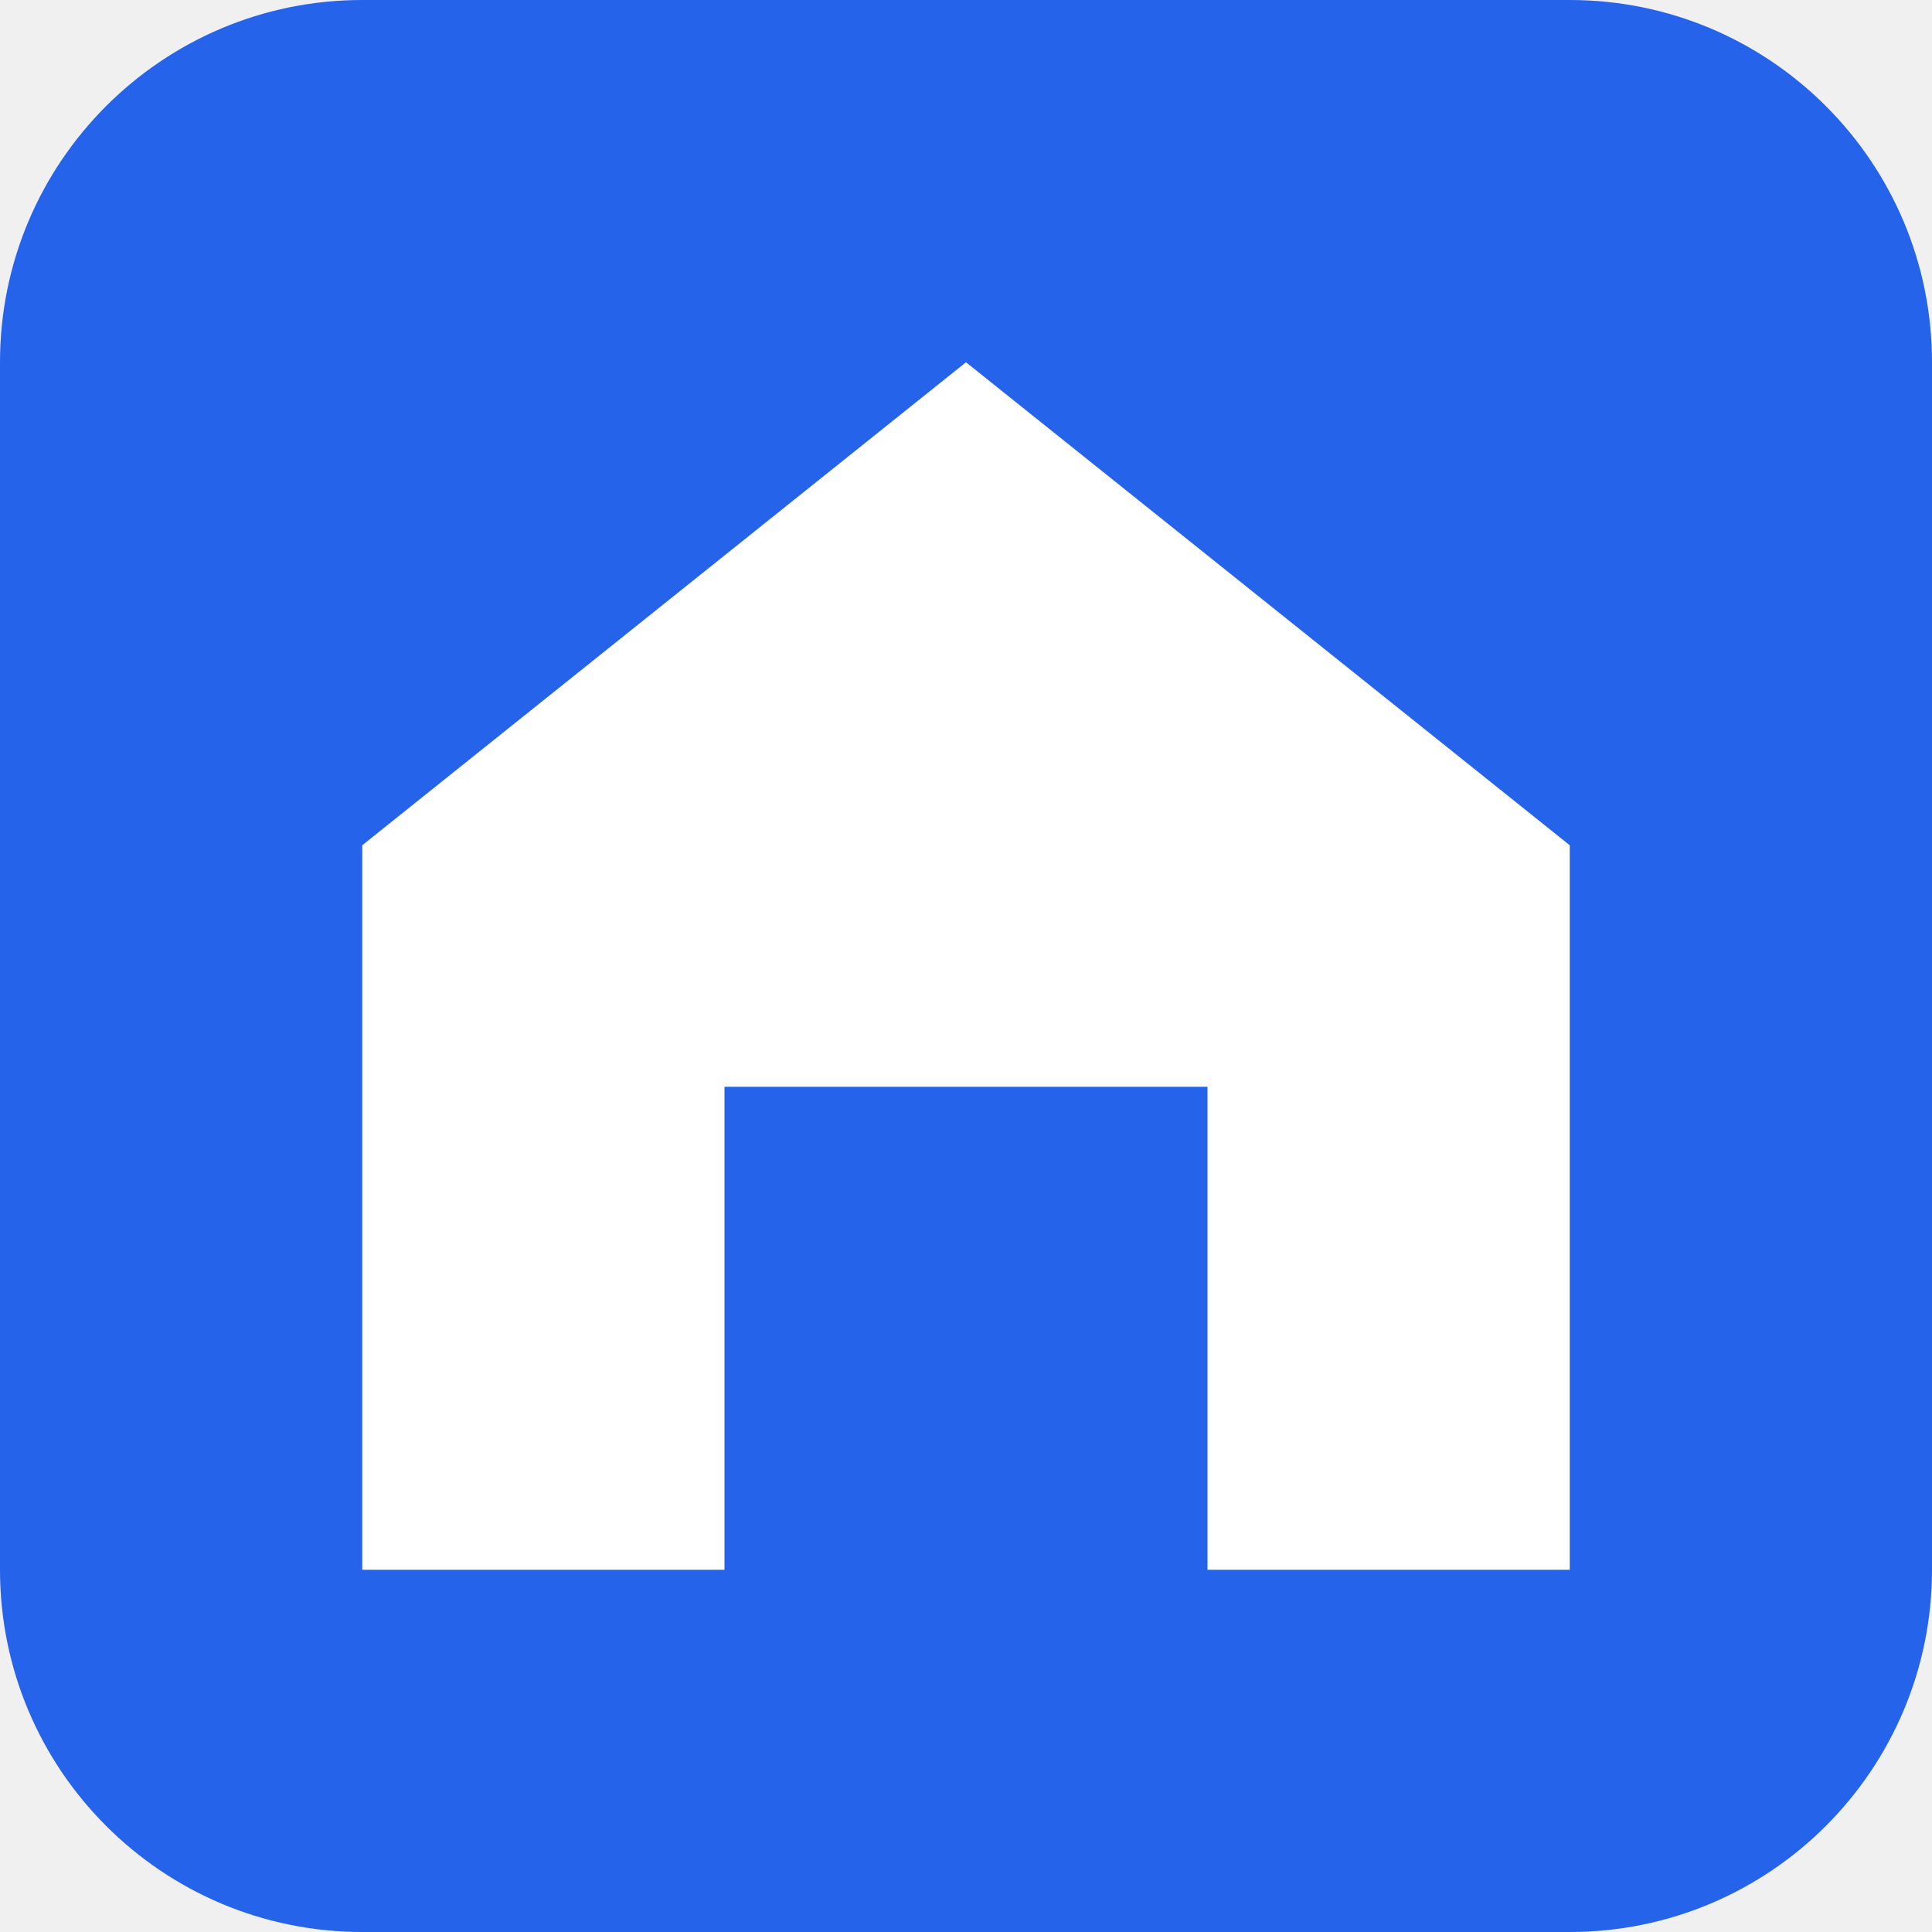
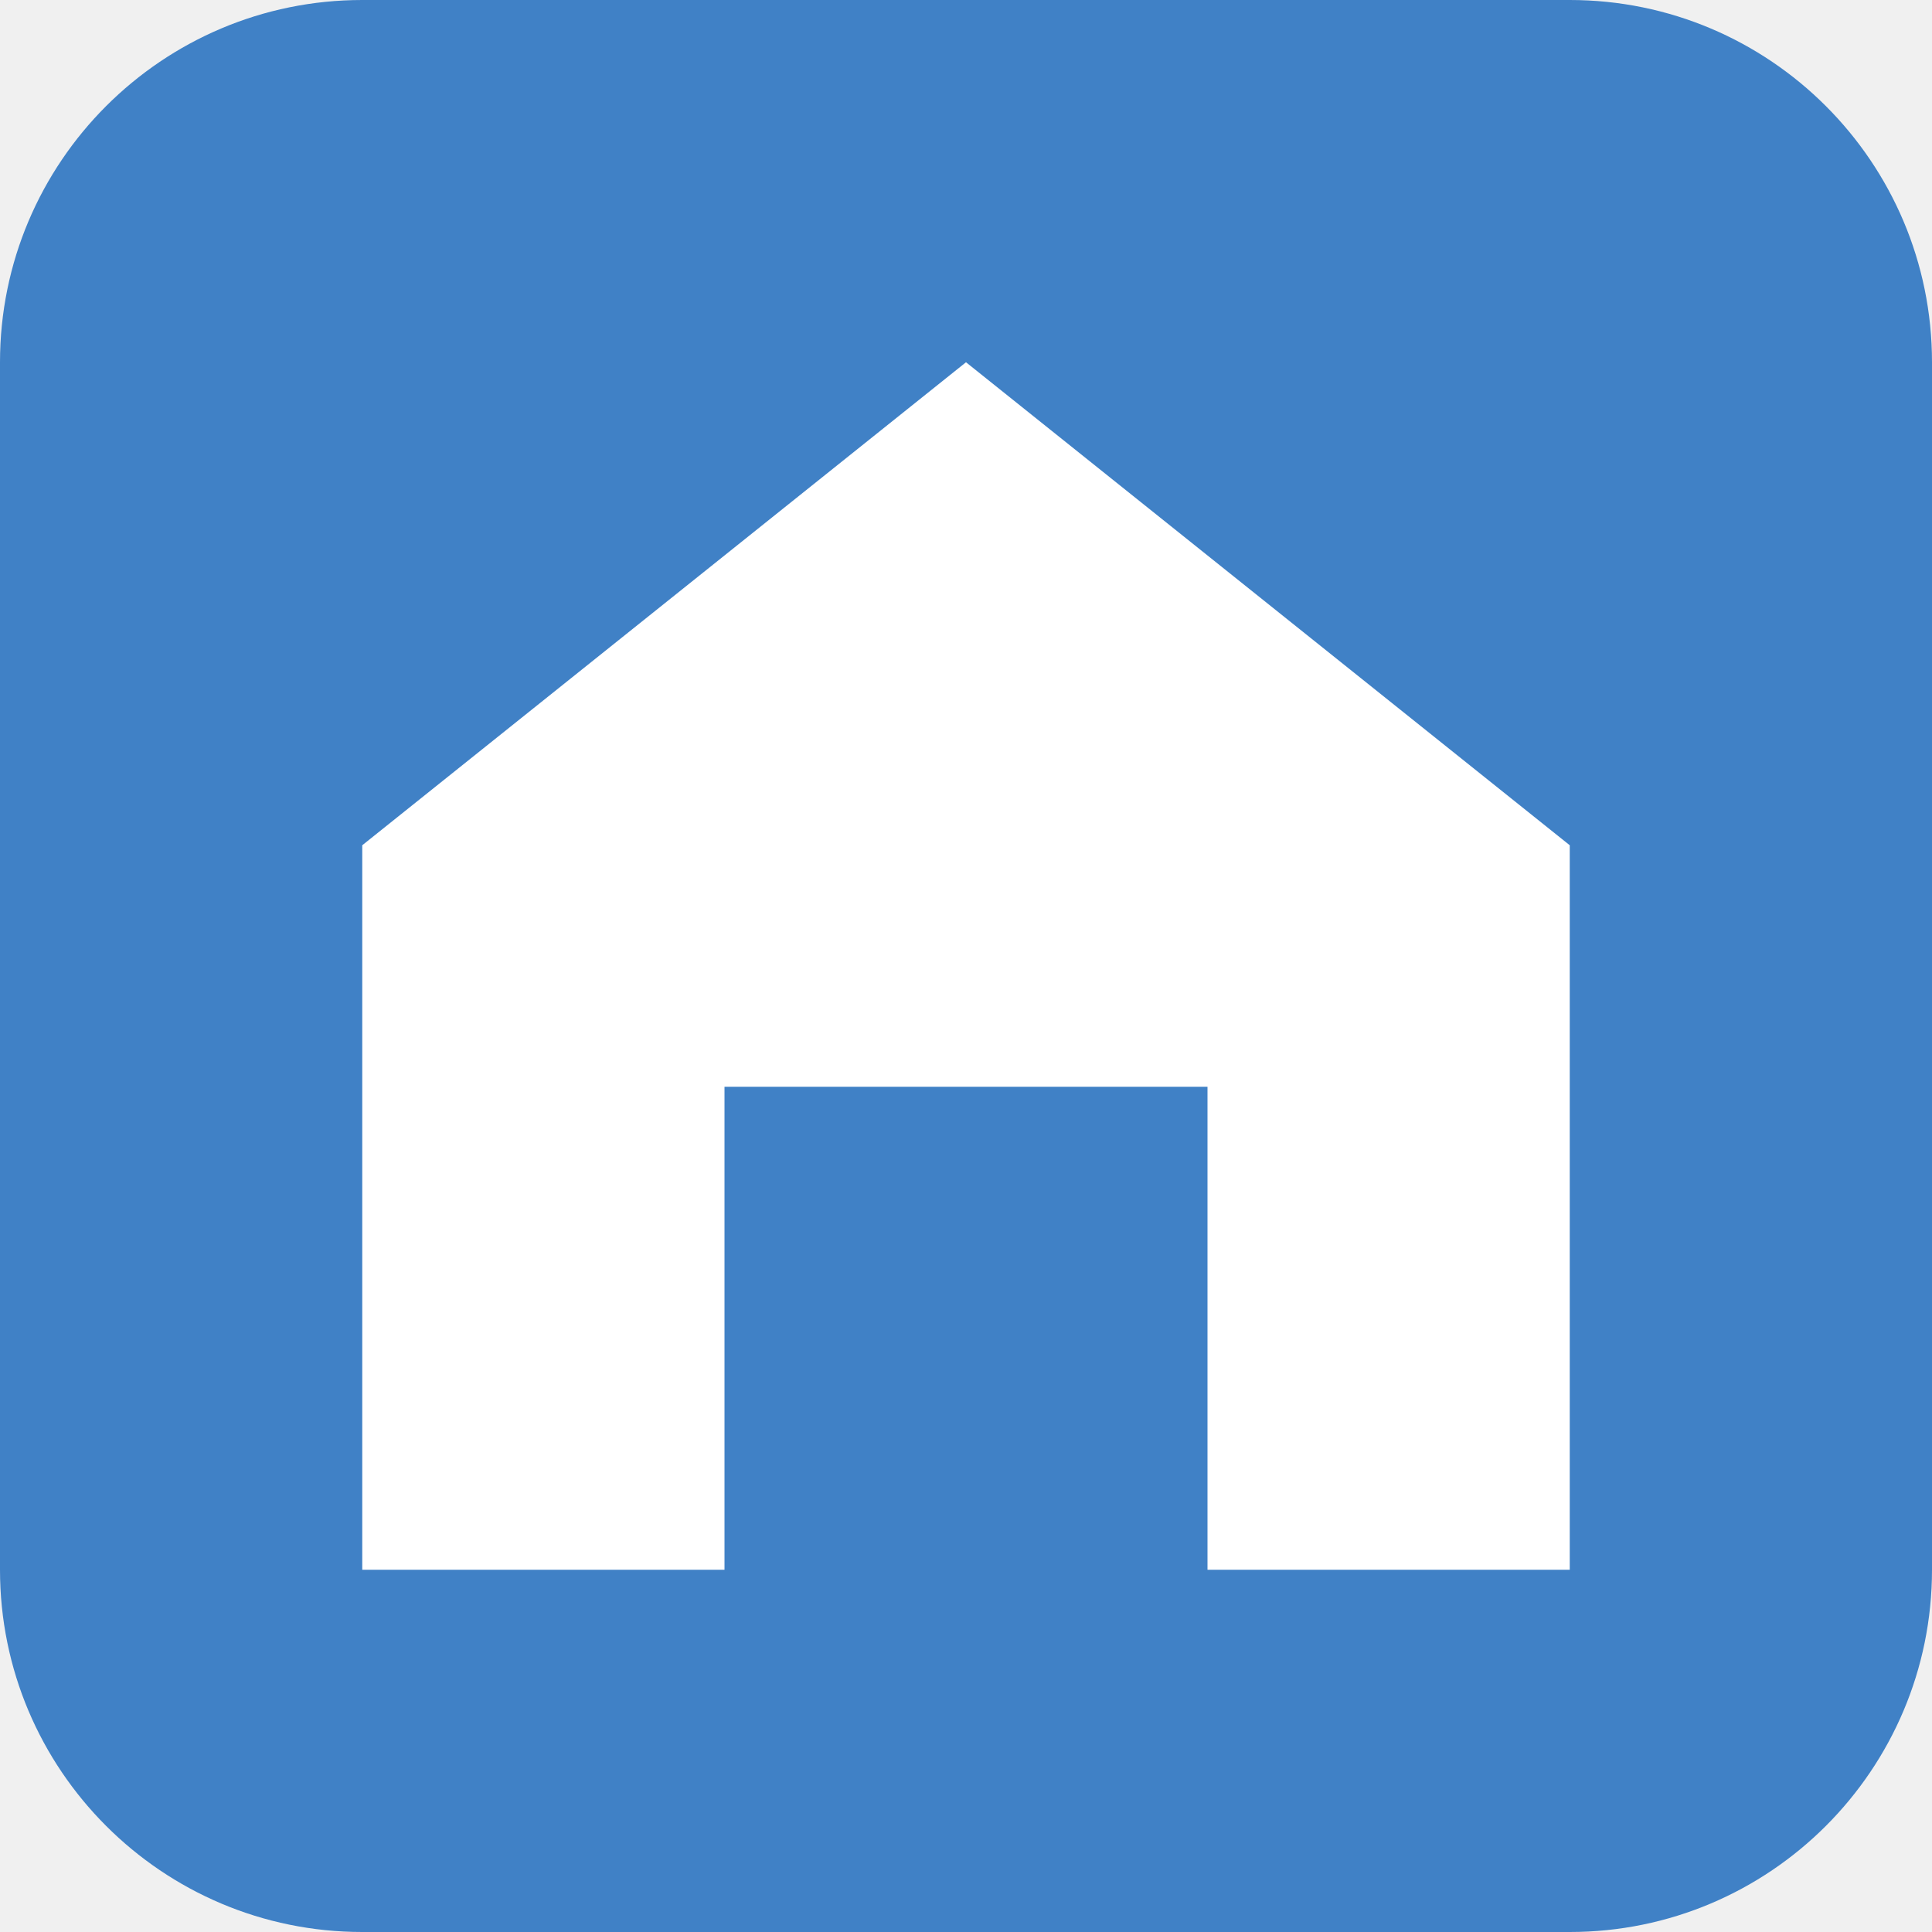
<svg xmlns="http://www.w3.org/2000/svg" viewBox="0 0 64 64">
-   <rect width="64" height="64" rx="12" fill="#2563eb" />
+   <rect width="64" height="64" rx="12" fill="#4081C6" />
  <path d="M32 12 12 28v24h12V36h16v16h12V28z" fill="#ffffff" />
</svg>
